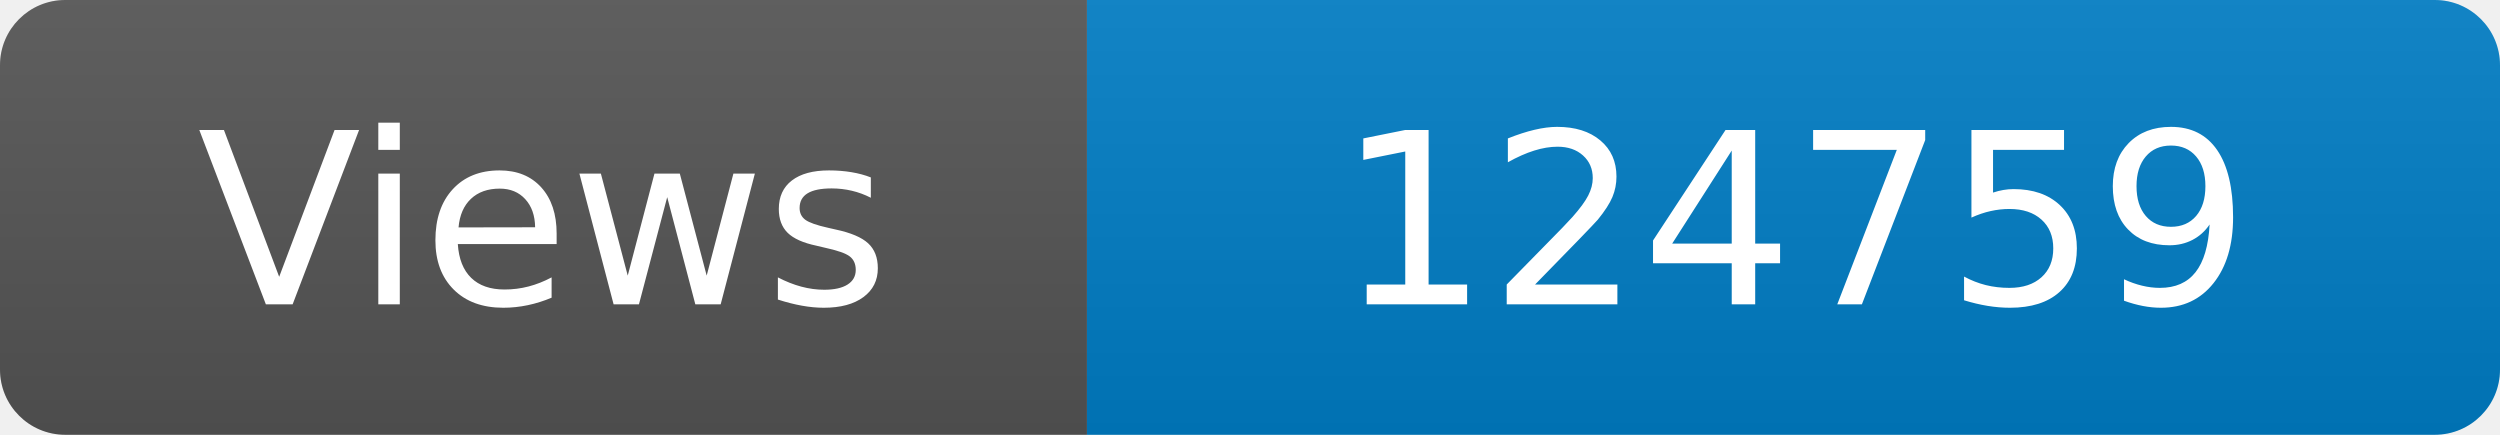
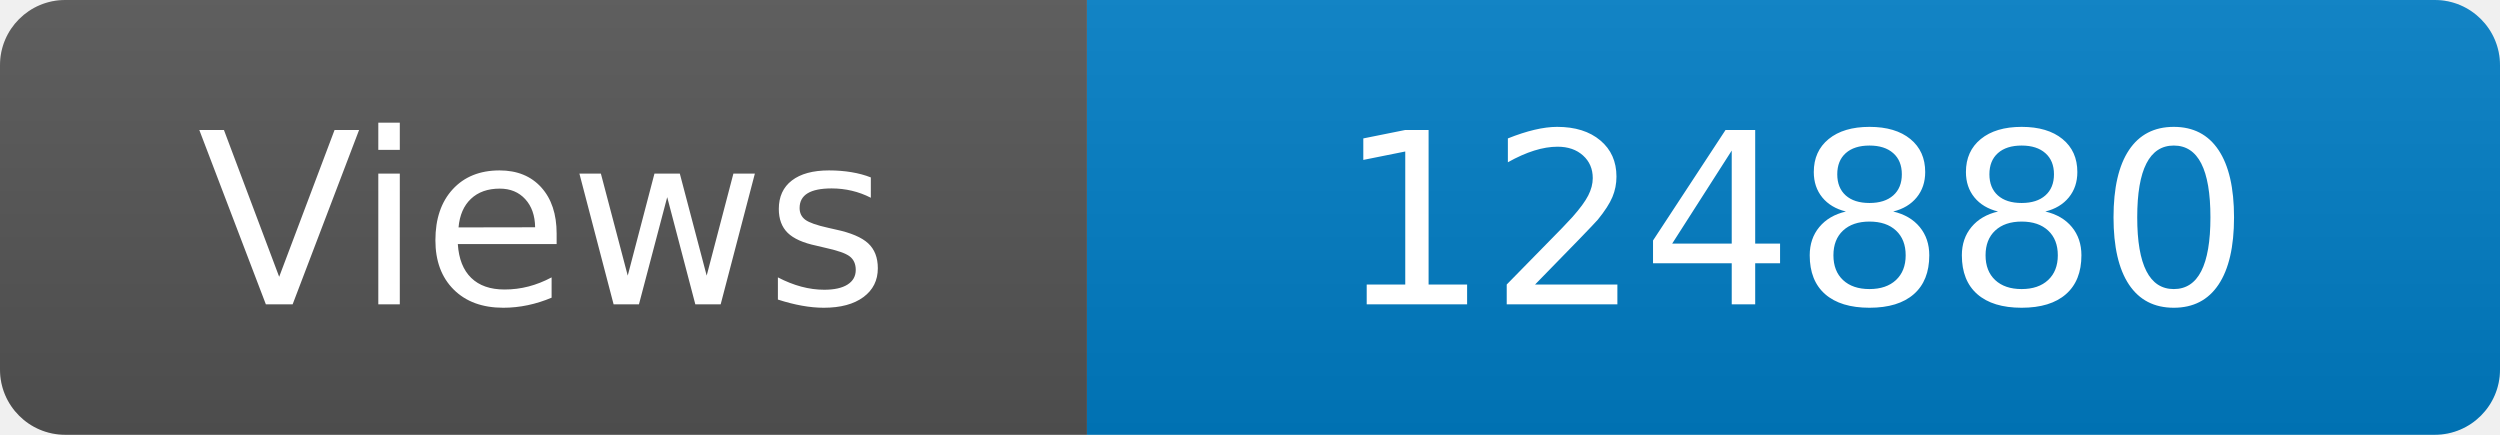
<svg xmlns="http://www.w3.org/2000/svg" width="115" height="20" role="img" aria-label="Maintained?: yes">
  <linearGradient id="s" x2="0" y2="100%">
    <stop offset="0" stop-color="#bbb" stop-opacity=".1" />
    <stop offset="1" stop-opacity=".1" />
  </linearGradient>
  <clipPath id="r">
    <rect width="115" height="20" rx="3" fill="#fff" />
  </clipPath>
  <g clip-path="url(#r)">
    <rect width="50" height="20" fill="#555" />
    <rect x="50" width="160" height="20" fill="#007ec6" />
    <rect width="115" height="20" fill="url(#s)" />
  </g>
  <g fill="#fff" text-anchor="middle" font-family="Verdana,Geneva,DejaVu Sans,sans-serif" font-size="110">
    <text x="250" y="140" transform="scale(.1)" fill="#fff">Views</text>
-     <text x="825" y="140" transform="scale(.1)" fill="#fff">124759</text>
+     <text x="825" y="140" transform="scale(.1)" fill="#fff">124880</text>
  </g>
</svg>
